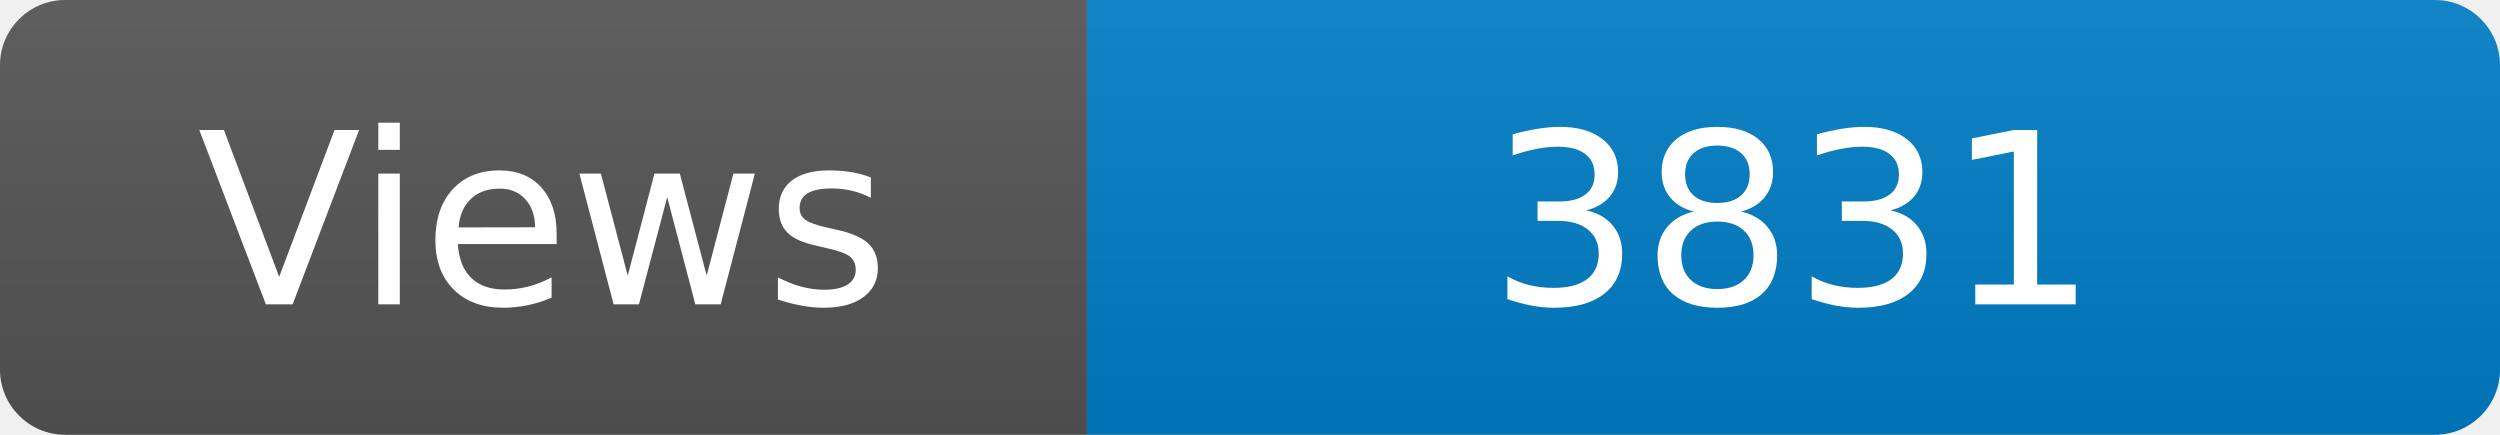
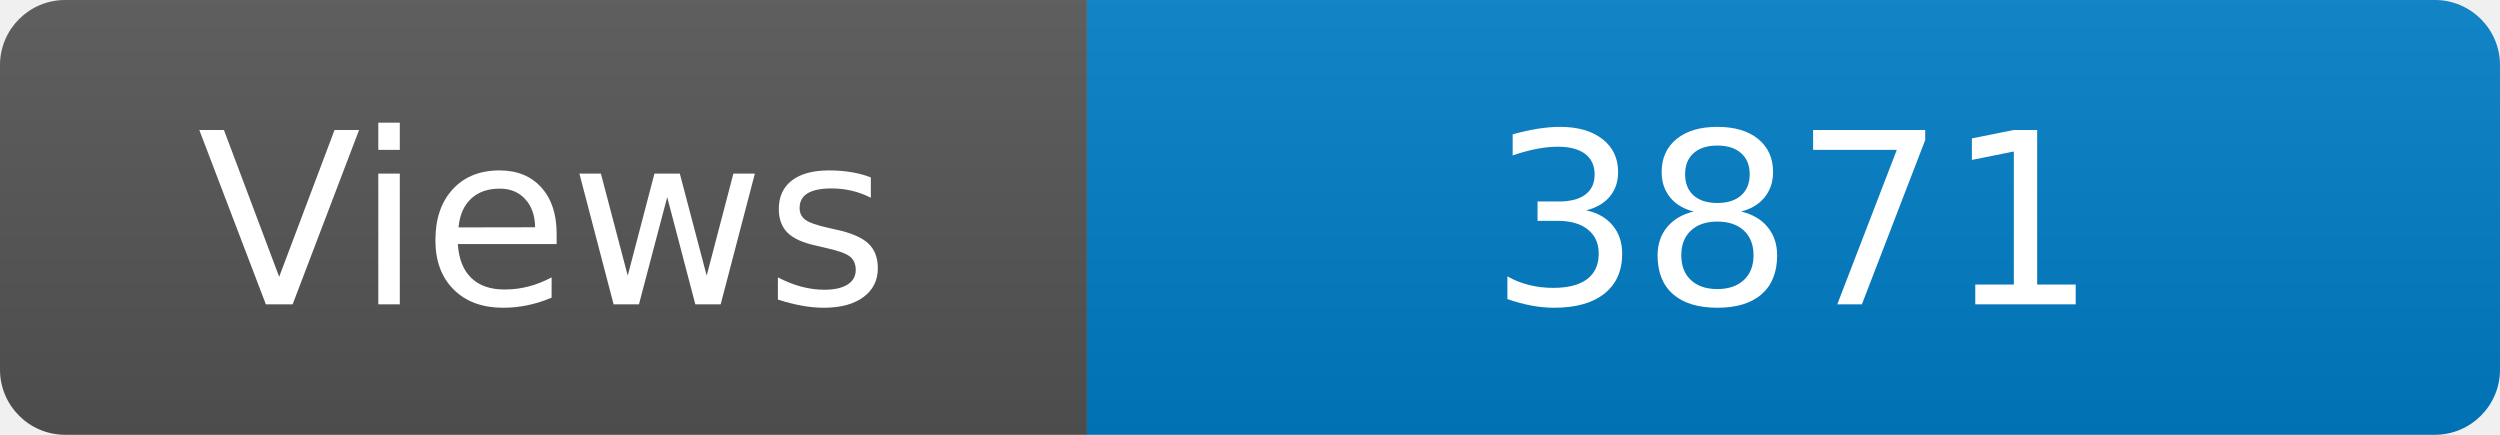
<svg xmlns="http://www.w3.org/2000/svg" width="115" height="20" role="img" aria-label="Maintained?: yes">
  <linearGradient id="s" x2="0" y2="100%">
    <stop offset="0" stop-color="#bbb" stop-opacity=".1" />
    <stop offset="1" stop-opacity=".1" />
  </linearGradient>
  <clipPath id="r">
    <rect width="115" height="20" rx="3" fill="#fff" />
  </clipPath>
  <g clip-path="url(#r)">
    <rect width="50" height="20" fill="#555" />
    <rect x="50" width="160" height="20" fill="#007ec6" />
    <rect width="115" height="20" fill="url(#s)" />
  </g>
  <g fill="#fff" text-anchor="middle" font-family="Verdana,Geneva,DejaVu Sans,sans-serif" font-size="110">
    <text x="250" y="140" transform="scale(.1)" fill="#fff">Views</text>
-     <text x="825" y="140" transform="scale(.1)" fill="#fff">3831</text>
+     <text x="825" y="140" transform="scale(.1)" fill="#fff">3871</text>
  </g>
</svg>
